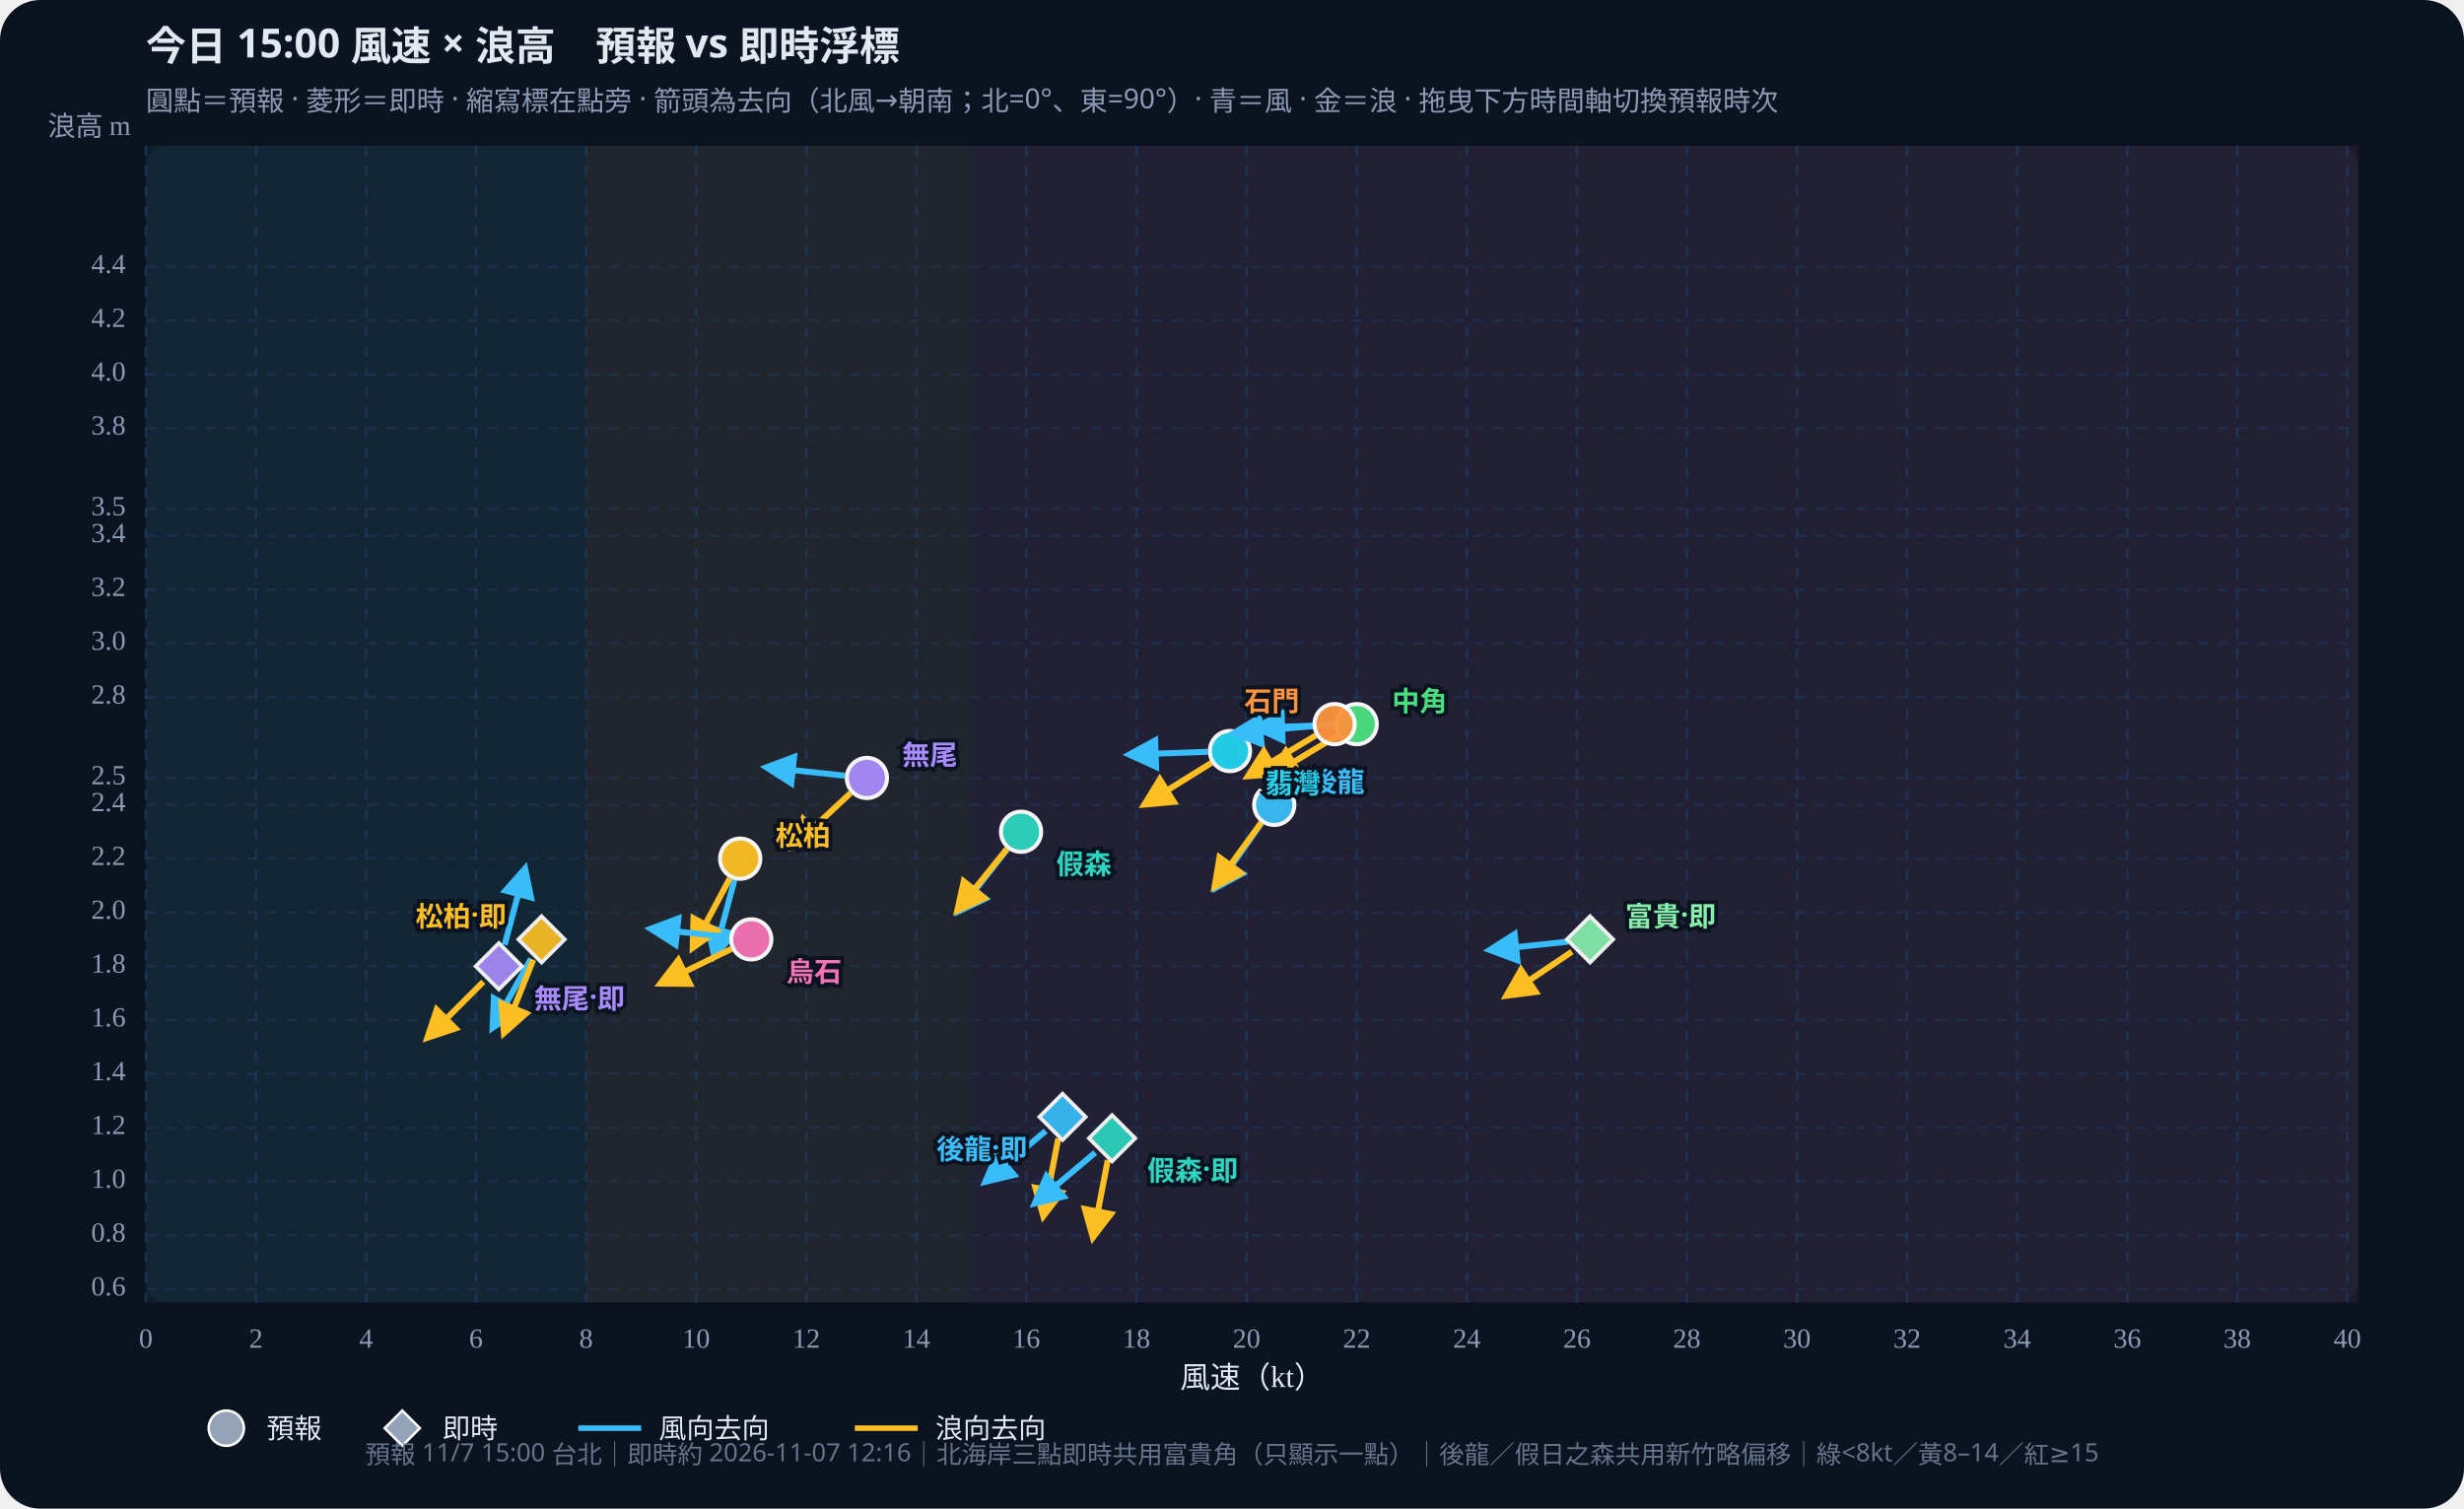
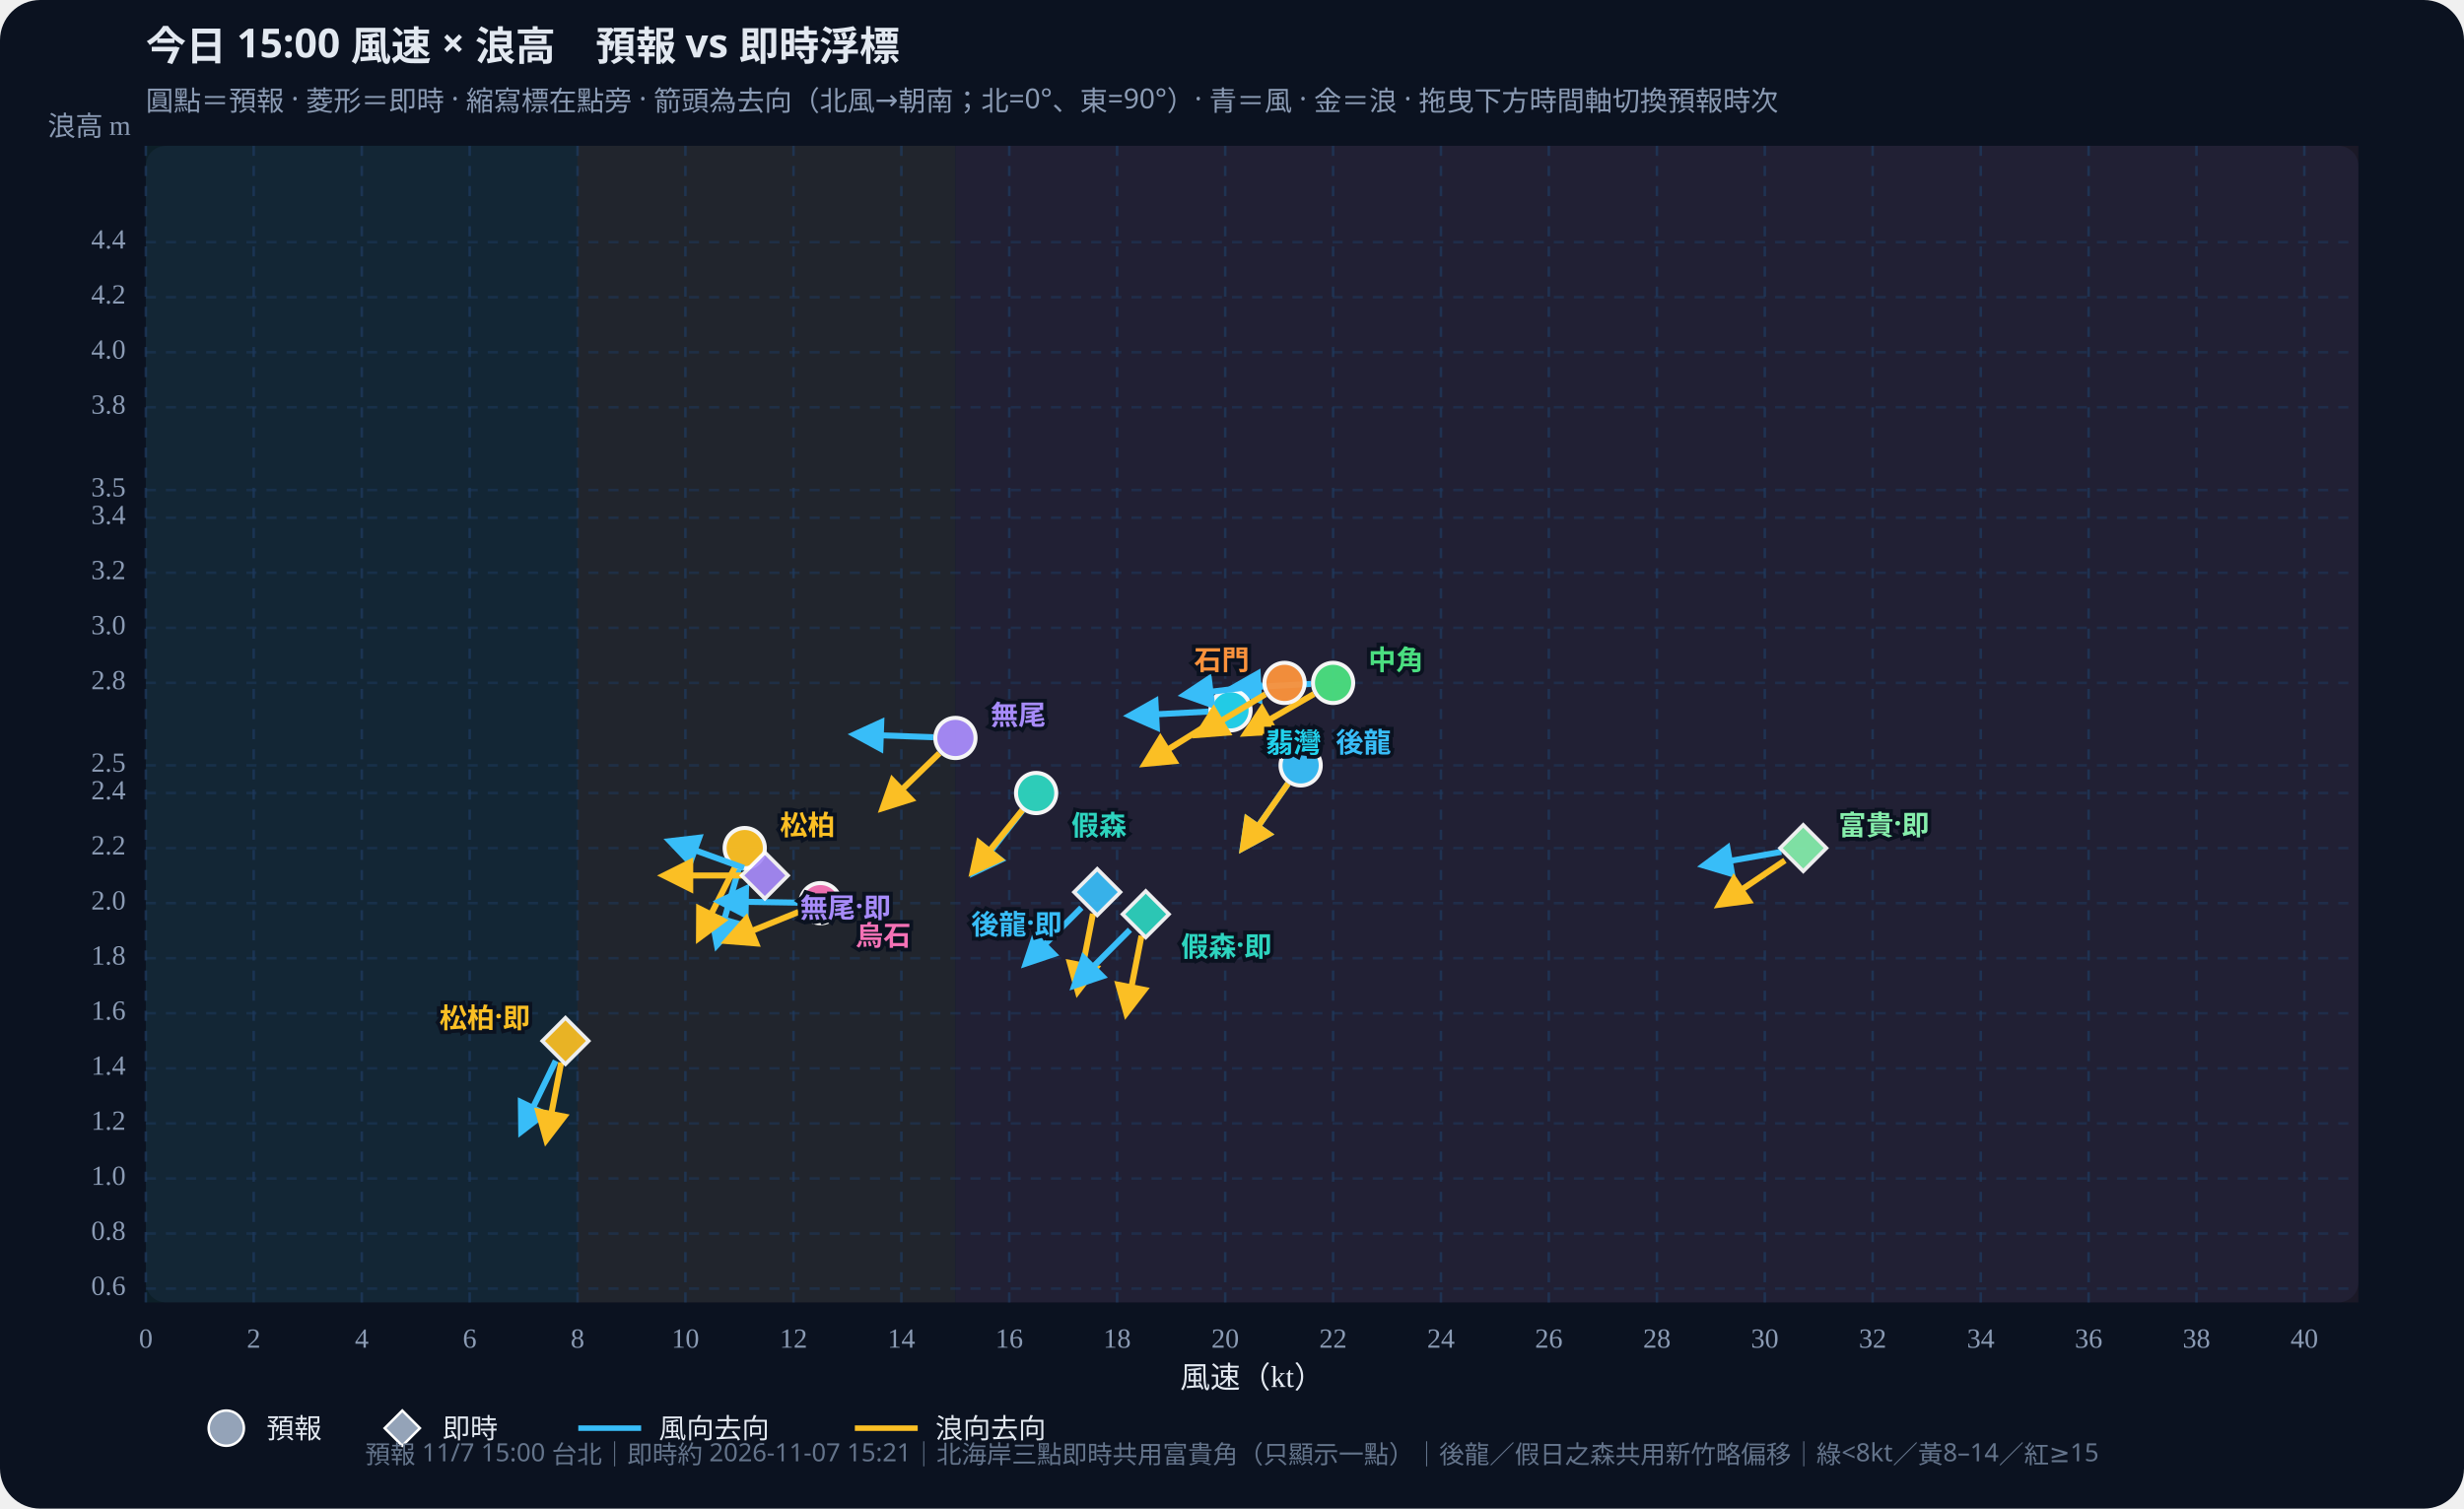
<svg xmlns="http://www.w3.org/2000/svg" id="wws-svg" viewBox="0 0 980 600" role="img" aria-label="風速與浪高散佈圖，可拖曳時間軸切換預報時次" style="width:100%;height:auto;display:block">
  <rect width="980" height="600" fill="#0b1220" rx="16" />
  <rect x="58" y="58" width="880" height="460" fill="#111a2e" rx="8" />
-   <rect x="58.0" y="58" width="175.1" height="460" fill="#34d399" opacity="0.07" />
-   <rect x="233.1" y="58" width="153.2" height="460" fill="#fbbf24" opacity="0.07" />
-   <rect x="386.4" y="58" width="551.6" height="460" fill="#fb7185" opacity="0.07" />
+   <rect x="58.0" y="58" width="171.7" height="460" fill="#34d399" opacity="0.07" />
+   <rect x="229.7" y="58" width="150.2" height="460" fill="#fbbf24" opacity="0.07" />
+   <rect x="380.0" y="58" width="558.0" height="460" fill="#fb7185" opacity="0.07" />
  <defs>
    <marker id="arrow-38bdf8" viewBox="0 0 10 10" refX="8" refY="5" markerWidth="6" markerHeight="6" orient="auto-start-reverse">
      <path d="M0,0 L10,5 L0,10 z" fill="#38bdf8" />
    </marker>
    <marker id="arrow-fbbf24" viewBox="0 0 10 10" refX="8" refY="5" markerWidth="6" markerHeight="6" orient="auto-start-reverse">
      <path d="M0,0 L10,5 L0,10 z" fill="#fbbf24" />
    </marker>
  </defs>
  <text id="wws-title" x="58" y="24" fill="#e2e8f0" font-size="16" font-weight="700" font-family="Noto Sans TC,system-ui,sans-serif">今日 15:00 風速 × 浪高　預報 vs 即時浮標</text>
  <text x="58" y="44" fill="#8b9bb4" font-size="11" font-family="Noto Sans TC,system-ui,sans-serif">圓點＝預報 · 菱形＝即時 · 縮寫標在點旁 · 箭頭為去向（北風→朝南；北=0°、東=90°）· 青＝風 · 金＝浪 · 拖曳下方時間軸切換預報時次</text>
  <line x1="58.0" y1="58" x2="58.0" y2="518" stroke="#1e3a5f" stroke-dasharray="4 4" opacity="0.7" />
  <text x="58.0" y="536" text-anchor="middle" fill="#8b9bb4" font-size="11">0</text>
-   <line x1="101.8" y1="58" x2="101.8" y2="518" stroke="#1e3a5f" stroke-dasharray="4 4" opacity="0.7" />
-   <text x="101.8" y="536" text-anchor="middle" fill="#8b9bb4" font-size="11">2</text>
-   <line x1="145.6" y1="58" x2="145.6" y2="518" stroke="#1e3a5f" stroke-dasharray="4 4" opacity="0.7" />
-   <text x="145.6" y="536" text-anchor="middle" fill="#8b9bb4" font-size="11">4</text>
-   <line x1="189.3" y1="58" x2="189.3" y2="518" stroke="#1e3a5f" stroke-dasharray="4 4" opacity="0.7" />
-   <text x="189.3" y="536" text-anchor="middle" fill="#8b9bb4" font-size="11">6</text>
-   <line x1="233.1" y1="58" x2="233.1" y2="518" stroke="#1e3a5f" stroke-dasharray="4 4" opacity="0.7" />
-   <text x="233.1" y="536" text-anchor="middle" fill="#8b9bb4" font-size="11">8</text>
-   <line x1="276.9" y1="58" x2="276.9" y2="518" stroke="#1e3a5f" stroke-dasharray="4 4" opacity="0.7" />
-   <text x="276.9" y="536" text-anchor="middle" fill="#8b9bb4" font-size="11">10</text>
-   <line x1="320.7" y1="58" x2="320.7" y2="518" stroke="#1e3a5f" stroke-dasharray="4 4" opacity="0.7" />
-   <text x="320.7" y="536" text-anchor="middle" fill="#8b9bb4" font-size="11">12</text>
-   <line x1="364.5" y1="58" x2="364.5" y2="518" stroke="#1e3a5f" stroke-dasharray="4 4" opacity="0.7" />
-   <text x="364.5" y="536" text-anchor="middle" fill="#8b9bb4" font-size="11">14</text>
-   <line x1="408.2" y1="58" x2="408.2" y2="518" stroke="#1e3a5f" stroke-dasharray="4 4" opacity="0.7" />
-   <text x="408.2" y="536" text-anchor="middle" fill="#8b9bb4" font-size="11">16</text>
-   <line x1="452.0" y1="58" x2="452.0" y2="518" stroke="#1e3a5f" stroke-dasharray="4 4" opacity="0.7" />
-   <text x="452.0" y="536" text-anchor="middle" fill="#8b9bb4" font-size="11">18</text>
-   <line x1="495.8" y1="58" x2="495.8" y2="518" stroke="#1e3a5f" stroke-dasharray="4 4" opacity="0.7" />
-   <text x="495.8" y="536" text-anchor="middle" fill="#8b9bb4" font-size="11">20</text>
-   <line x1="539.6" y1="58" x2="539.6" y2="518" stroke="#1e3a5f" stroke-dasharray="4 4" opacity="0.7" />
-   <text x="539.6" y="536" text-anchor="middle" fill="#8b9bb4" font-size="11">22</text>
-   <line x1="583.4" y1="58" x2="583.4" y2="518" stroke="#1e3a5f" stroke-dasharray="4 4" opacity="0.7" />
-   <text x="583.4" y="536" text-anchor="middle" fill="#8b9bb4" font-size="11">24</text>
-   <line x1="627.2" y1="58" x2="627.2" y2="518" stroke="#1e3a5f" stroke-dasharray="4 4" opacity="0.7" />
-   <text x="627.2" y="536" text-anchor="middle" fill="#8b9bb4" font-size="11">26</text>
-   <line x1="670.9" y1="58" x2="670.9" y2="518" stroke="#1e3a5f" stroke-dasharray="4 4" opacity="0.7" />
-   <text x="670.9" y="536" text-anchor="middle" fill="#8b9bb4" font-size="11">28</text>
-   <line x1="714.7" y1="58" x2="714.7" y2="518" stroke="#1e3a5f" stroke-dasharray="4 4" opacity="0.7" />
-   <text x="714.7" y="536" text-anchor="middle" fill="#8b9bb4" font-size="11">30</text>
-   <line x1="758.5" y1="58" x2="758.5" y2="518" stroke="#1e3a5f" stroke-dasharray="4 4" opacity="0.7" />
-   <text x="758.5" y="536" text-anchor="middle" fill="#8b9bb4" font-size="11">32</text>
-   <line x1="802.3" y1="58" x2="802.3" y2="518" stroke="#1e3a5f" stroke-dasharray="4 4" opacity="0.7" />
-   <text x="802.3" y="536" text-anchor="middle" fill="#8b9bb4" font-size="11">34</text>
-   <line x1="846.1" y1="58" x2="846.1" y2="518" stroke="#1e3a5f" stroke-dasharray="4 4" opacity="0.7" />
-   <text x="846.1" y="536" text-anchor="middle" fill="#8b9bb4" font-size="11">36</text>
-   <line x1="889.8" y1="58" x2="889.8" y2="518" stroke="#1e3a5f" stroke-dasharray="4 4" opacity="0.7" />
-   <text x="889.8" y="536" text-anchor="middle" fill="#8b9bb4" font-size="11">38</text>
-   <line x1="933.6" y1="58" x2="933.6" y2="518" stroke="#1e3a5f" stroke-dasharray="4 4" opacity="0.7" />
-   <text x="933.6" y="536" text-anchor="middle" fill="#8b9bb4" font-size="11">40</text>
-   <line x1="58" y1="512.7" x2="938" y2="512.7" stroke="#1e3a5f" stroke-dasharray="4 4" opacity="0.5" />
-   <text x="50" y="512.7" text-anchor="end" dominant-baseline="middle" fill="#8b9bb4" font-size="11">0.6</text>
-   <line x1="58" y1="491.3" x2="938" y2="491.3" stroke="#1e3a5f" stroke-dasharray="4 4" opacity="0.5" />
-   <text x="50" y="491.3" text-anchor="end" dominant-baseline="middle" fill="#8b9bb4" font-size="11">0.8</text>
-   <line x1="58" y1="469.9" x2="938" y2="469.9" stroke="#1e3a5f" stroke-dasharray="4 4" opacity="0.5" />
-   <text x="50" y="469.9" text-anchor="end" dominant-baseline="middle" fill="#8b9bb4" font-size="11">1.0</text>
-   <line x1="58" y1="448.5" x2="938" y2="448.5" stroke="#1e3a5f" stroke-dasharray="4 4" opacity="0.5" />
-   <text x="50" y="448.5" text-anchor="end" dominant-baseline="middle" fill="#8b9bb4" font-size="11">1.2</text>
-   <line x1="58" y1="427.1" x2="938" y2="427.1" stroke="#1e3a5f" stroke-dasharray="4 4" opacity="0.5" />
-   <text x="50" y="427.1" text-anchor="end" dominant-baseline="middle" fill="#8b9bb4" font-size="11">1.4</text>
-   <line x1="58" y1="405.7" x2="938" y2="405.7" stroke="#1e3a5f" stroke-dasharray="4 4" opacity="0.5" />
-   <text x="50" y="405.7" text-anchor="end" dominant-baseline="middle" fill="#8b9bb4" font-size="11">1.6</text>
-   <line x1="58" y1="384.3" x2="938" y2="384.3" stroke="#1e3a5f" stroke-dasharray="4 4" opacity="0.5" />
-   <text x="50" y="384.3" text-anchor="end" dominant-baseline="middle" fill="#8b9bb4" font-size="11">1.8</text>
-   <line x1="58" y1="362.9" x2="938" y2="362.9" stroke="#1e3a5f" stroke-dasharray="4 4" opacity="0.5" />
-   <text x="50" y="362.9" text-anchor="end" dominant-baseline="middle" fill="#8b9bb4" font-size="11">2.0</text>
-   <line x1="58" y1="341.5" x2="938" y2="341.5" stroke="#1e3a5f" stroke-dasharray="4 4" opacity="0.5" />
-   <text x="50" y="341.5" text-anchor="end" dominant-baseline="middle" fill="#8b9bb4" font-size="11">2.2</text>
-   <line x1="58" y1="320.1" x2="938" y2="320.1" stroke="#1e3a5f" stroke-dasharray="4 4" opacity="0.5" />
-   <text x="50" y="320.1" text-anchor="end" dominant-baseline="middle" fill="#8b9bb4" font-size="11">2.4</text>
-   <line x1="58" y1="309.4" x2="938" y2="309.4" stroke="#1e3a5f" stroke-dasharray="4 4" opacity="0.5" />
-   <text x="50" y="309.4" text-anchor="end" dominant-baseline="middle" fill="#8b9bb4" font-size="11">2.5</text>
-   <line x1="58" y1="277.3" x2="938" y2="277.3" stroke="#1e3a5f" stroke-dasharray="4 4" opacity="0.5" />
-   <text x="50" y="277.3" text-anchor="end" dominant-baseline="middle" fill="#8b9bb4" font-size="11">2.8</text>
-   <line x1="58" y1="255.9" x2="938" y2="255.9" stroke="#1e3a5f" stroke-dasharray="4 4" opacity="0.5" />
-   <text x="50" y="255.9" text-anchor="end" dominant-baseline="middle" fill="#8b9bb4" font-size="11">3.0</text>
-   <line x1="58" y1="234.5" x2="938" y2="234.5" stroke="#1e3a5f" stroke-dasharray="4 4" opacity="0.5" />
-   <text x="50" y="234.5" text-anchor="end" dominant-baseline="middle" fill="#8b9bb4" font-size="11">3.2</text>
-   <line x1="58" y1="213.1" x2="938" y2="213.1" stroke="#1e3a5f" stroke-dasharray="4 4" opacity="0.5" />
-   <text x="50" y="213.1" text-anchor="end" dominant-baseline="middle" fill="#8b9bb4" font-size="11">3.4</text>
-   <line x1="58" y1="202.4" x2="938" y2="202.4" stroke="#1e3a5f" stroke-dasharray="4 4" opacity="0.5" />
-   <text x="50" y="202.4" text-anchor="end" dominant-baseline="middle" fill="#8b9bb4" font-size="11">3.5</text>
-   <line x1="58" y1="170.3" x2="938" y2="170.3" stroke="#1e3a5f" stroke-dasharray="4 4" opacity="0.5" />
-   <text x="50" y="170.3" text-anchor="end" dominant-baseline="middle" fill="#8b9bb4" font-size="11">3.8</text>
-   <line x1="58" y1="148.9" x2="938" y2="148.9" stroke="#1e3a5f" stroke-dasharray="4 4" opacity="0.5" />
-   <text x="50" y="148.9" text-anchor="end" dominant-baseline="middle" fill="#8b9bb4" font-size="11">4.0</text>
-   <line x1="58" y1="127.5" x2="938" y2="127.5" stroke="#1e3a5f" stroke-dasharray="4 4" opacity="0.5" />
-   <text x="50" y="127.5" text-anchor="end" dominant-baseline="middle" fill="#8b9bb4" font-size="11">4.2</text>
-   <line x1="58" y1="106.1" x2="938" y2="106.1" stroke="#1e3a5f" stroke-dasharray="4 4" opacity="0.5" />
-   <text x="50" y="106.1" text-anchor="end" dominant-baseline="middle" fill="#8b9bb4" font-size="11">4.4</text>
+   <line x1="100.9" y1="58" x2="100.9" y2="518" stroke="#1e3a5f" stroke-dasharray="4 4" opacity="0.7" />
+   <text x="100.9" y="536" text-anchor="middle" fill="#8b9bb4" font-size="11">2</text>
+   <line x1="143.9" y1="58" x2="143.9" y2="518" stroke="#1e3a5f" stroke-dasharray="4 4" opacity="0.7" />
+   <text x="143.9" y="536" text-anchor="middle" fill="#8b9bb4" font-size="11">4</text>
+   <line x1="186.8" y1="58" x2="186.8" y2="518" stroke="#1e3a5f" stroke-dasharray="4 4" opacity="0.7" />
+   <text x="186.8" y="536" text-anchor="middle" fill="#8b9bb4" font-size="11">6</text>
+   <line x1="229.7" y1="58" x2="229.7" y2="518" stroke="#1e3a5f" stroke-dasharray="4 4" opacity="0.7" />
+   <text x="229.7" y="536" text-anchor="middle" fill="#8b9bb4" font-size="11">8</text>
+   <line x1="272.6" y1="58" x2="272.6" y2="518" stroke="#1e3a5f" stroke-dasharray="4 4" opacity="0.7" />
+   <text x="272.6" y="536" text-anchor="middle" fill="#8b9bb4" font-size="11">10</text>
+   <line x1="315.6" y1="58" x2="315.6" y2="518" stroke="#1e3a5f" stroke-dasharray="4 4" opacity="0.7" />
+   <text x="315.6" y="536" text-anchor="middle" fill="#8b9bb4" font-size="11">12</text>
+   <line x1="358.5" y1="58" x2="358.5" y2="518" stroke="#1e3a5f" stroke-dasharray="4 4" opacity="0.7" />
+   <text x="358.5" y="536" text-anchor="middle" fill="#8b9bb4" font-size="11">14</text>
+   <line x1="401.4" y1="58" x2="401.4" y2="518" stroke="#1e3a5f" stroke-dasharray="4 4" opacity="0.7" />
+   <text x="401.4" y="536" text-anchor="middle" fill="#8b9bb4" font-size="11">16</text>
+   <line x1="444.3" y1="58" x2="444.3" y2="518" stroke="#1e3a5f" stroke-dasharray="4 4" opacity="0.7" />
+   <text x="444.3" y="536" text-anchor="middle" fill="#8b9bb4" font-size="11">18</text>
+   <line x1="487.3" y1="58" x2="487.3" y2="518" stroke="#1e3a5f" stroke-dasharray="4 4" opacity="0.7" />
+   <text x="487.3" y="536" text-anchor="middle" fill="#8b9bb4" font-size="11">20</text>
+   <line x1="530.2" y1="58" x2="530.2" y2="518" stroke="#1e3a5f" stroke-dasharray="4 4" opacity="0.7" />
+   <text x="530.2" y="536" text-anchor="middle" fill="#8b9bb4" font-size="11">22</text>
+   <line x1="573.1" y1="58" x2="573.1" y2="518" stroke="#1e3a5f" stroke-dasharray="4 4" opacity="0.7" />
+   <text x="573.1" y="536" text-anchor="middle" fill="#8b9bb4" font-size="11">24</text>
+   <line x1="616.0" y1="58" x2="616.0" y2="518" stroke="#1e3a5f" stroke-dasharray="4 4" opacity="0.7" />
+   <text x="616.0" y="536" text-anchor="middle" fill="#8b9bb4" font-size="11">26</text>
+   <line x1="659.0" y1="58" x2="659.0" y2="518" stroke="#1e3a5f" stroke-dasharray="4 4" opacity="0.7" />
+   <text x="659.0" y="536" text-anchor="middle" fill="#8b9bb4" font-size="11">28</text>
+   <line x1="701.9" y1="58" x2="701.9" y2="518" stroke="#1e3a5f" stroke-dasharray="4 4" opacity="0.7" />
+   <text x="701.9" y="536" text-anchor="middle" fill="#8b9bb4" font-size="11">30</text>
+   <line x1="744.8" y1="58" x2="744.8" y2="518" stroke="#1e3a5f" stroke-dasharray="4 4" opacity="0.7" />
+   <text x="744.8" y="536" text-anchor="middle" fill="#8b9bb4" font-size="11">32</text>
+   <line x1="787.8" y1="58" x2="787.8" y2="518" stroke="#1e3a5f" stroke-dasharray="4 4" opacity="0.7" />
+   <text x="787.8" y="536" text-anchor="middle" fill="#8b9bb4" font-size="11">34</text>
+   <line x1="830.7" y1="58" x2="830.7" y2="518" stroke="#1e3a5f" stroke-dasharray="4 4" opacity="0.7" />
+   <text x="830.7" y="536" text-anchor="middle" fill="#8b9bb4" font-size="11">36</text>
+   <line x1="873.6" y1="58" x2="873.6" y2="518" stroke="#1e3a5f" stroke-dasharray="4 4" opacity="0.7" />
+   <text x="873.6" y="536" text-anchor="middle" fill="#8b9bb4" font-size="11">38</text>
+   <line x1="916.5" y1="58" x2="916.5" y2="518" stroke="#1e3a5f" stroke-dasharray="4 4" opacity="0.7" />
+   <text x="916.5" y="536" text-anchor="middle" fill="#8b9bb4" font-size="11">40</text>
+   <line x1="58" y1="512.5" x2="938" y2="512.5" stroke="#1e3a5f" stroke-dasharray="4 4" opacity="0.5" />
+   <text x="50" y="512.5" text-anchor="end" dominant-baseline="middle" fill="#8b9bb4" font-size="11">0.6</text>
+   <line x1="58" y1="490.6" x2="938" y2="490.6" stroke="#1e3a5f" stroke-dasharray="4 4" opacity="0.5" />
+   <text x="50" y="490.6" text-anchor="end" dominant-baseline="middle" fill="#8b9bb4" font-size="11">0.8</text>
+   <line x1="58" y1="468.7" x2="938" y2="468.7" stroke="#1e3a5f" stroke-dasharray="4 4" opacity="0.5" />
+   <text x="50" y="468.7" text-anchor="end" dominant-baseline="middle" fill="#8b9bb4" font-size="11">1.0</text>
+   <line x1="58" y1="446.8" x2="938" y2="446.8" stroke="#1e3a5f" stroke-dasharray="4 4" opacity="0.5" />
+   <text x="50" y="446.8" text-anchor="end" dominant-baseline="middle" fill="#8b9bb4" font-size="11">1.2</text>
+   <line x1="58" y1="424.9" x2="938" y2="424.9" stroke="#1e3a5f" stroke-dasharray="4 4" opacity="0.5" />
+   <text x="50" y="424.9" text-anchor="end" dominant-baseline="middle" fill="#8b9bb4" font-size="11">1.4</text>
+   <line x1="58" y1="403.0" x2="938" y2="403.0" stroke="#1e3a5f" stroke-dasharray="4 4" opacity="0.5" />
+   <text x="50" y="403.0" text-anchor="end" dominant-baseline="middle" fill="#8b9bb4" font-size="11">1.6</text>
+   <line x1="58" y1="381.1" x2="938" y2="381.1" stroke="#1e3a5f" stroke-dasharray="4 4" opacity="0.5" />
+   <text x="50" y="381.1" text-anchor="end" dominant-baseline="middle" fill="#8b9bb4" font-size="11">1.8</text>
+   <line x1="58" y1="359.2" x2="938" y2="359.2" stroke="#1e3a5f" stroke-dasharray="4 4" opacity="0.5" />
+   <text x="50" y="359.2" text-anchor="end" dominant-baseline="middle" fill="#8b9bb4" font-size="11">2.0</text>
+   <line x1="58" y1="337.3" x2="938" y2="337.3" stroke="#1e3a5f" stroke-dasharray="4 4" opacity="0.5" />
+   <text x="50" y="337.3" text-anchor="end" dominant-baseline="middle" fill="#8b9bb4" font-size="11">2.2</text>
+   <line x1="58" y1="315.4" x2="938" y2="315.4" stroke="#1e3a5f" stroke-dasharray="4 4" opacity="0.5" />
+   <text x="50" y="315.4" text-anchor="end" dominant-baseline="middle" fill="#8b9bb4" font-size="11">2.4</text>
+   <line x1="58" y1="304.4" x2="938" y2="304.4" stroke="#1e3a5f" stroke-dasharray="4 4" opacity="0.5" />
+   <text x="50" y="304.4" text-anchor="end" dominant-baseline="middle" fill="#8b9bb4" font-size="11">2.5</text>
+   <line x1="58" y1="271.6" x2="938" y2="271.6" stroke="#1e3a5f" stroke-dasharray="4 4" opacity="0.5" />
+   <text x="50" y="271.6" text-anchor="end" dominant-baseline="middle" fill="#8b9bb4" font-size="11">2.8</text>
+   <line x1="58" y1="249.7" x2="938" y2="249.7" stroke="#1e3a5f" stroke-dasharray="4 4" opacity="0.5" />
+   <text x="50" y="249.7" text-anchor="end" dominant-baseline="middle" fill="#8b9bb4" font-size="11">3.0</text>
+   <line x1="58" y1="227.8" x2="938" y2="227.8" stroke="#1e3a5f" stroke-dasharray="4 4" opacity="0.5" />
+   <text x="50" y="227.8" text-anchor="end" dominant-baseline="middle" fill="#8b9bb4" font-size="11">3.2</text>
+   <line x1="58" y1="205.9" x2="938" y2="205.9" stroke="#1e3a5f" stroke-dasharray="4 4" opacity="0.5" />
+   <text x="50" y="205.9" text-anchor="end" dominant-baseline="middle" fill="#8b9bb4" font-size="11">3.4</text>
+   <line x1="58" y1="194.9" x2="938" y2="194.9" stroke="#1e3a5f" stroke-dasharray="4 4" opacity="0.5" />
+   <text x="50" y="194.9" text-anchor="end" dominant-baseline="middle" fill="#8b9bb4" font-size="11">3.5</text>
+   <line x1="58" y1="162.0" x2="938" y2="162.0" stroke="#1e3a5f" stroke-dasharray="4 4" opacity="0.5" />
+   <text x="50" y="162.0" text-anchor="end" dominant-baseline="middle" fill="#8b9bb4" font-size="11">3.8</text>
+   <line x1="58" y1="140.1" x2="938" y2="140.1" stroke="#1e3a5f" stroke-dasharray="4 4" opacity="0.5" />
+   <text x="50" y="140.1" text-anchor="end" dominant-baseline="middle" fill="#8b9bb4" font-size="11">4.0</text>
+   <line x1="58" y1="118.2" x2="938" y2="118.2" stroke="#1e3a5f" stroke-dasharray="4 4" opacity="0.5" />
+   <text x="50" y="118.2" text-anchor="end" dominant-baseline="middle" fill="#8b9bb4" font-size="11">4.2</text>
+   <line x1="58" y1="96.3" x2="938" y2="96.3" stroke="#1e3a5f" stroke-dasharray="4 4" opacity="0.5" />
+   <text x="50" y="96.3" text-anchor="end" dominant-baseline="middle" fill="#8b9bb4" font-size="11">4.4</text>
  <text x="498" y="552" text-anchor="middle" fill="#e2e8f0" font-size="12">風速（kt）</text>
  <text x="52" y="54" text-anchor="end" fill="#8b9bb4" font-size="11">浪高 m</text>
  <g id="wws-forecast-layer">
-     <line x1="501.7" y1="327.3" x2="483.8" y2="352.9" stroke="#38bdf8" stroke-width="2.4" marker-end="url(#arrow-38bdf8)" />
-     <line x1="501.6" y1="327.2" x2="483.2" y2="352.5" stroke="#fbbf24" stroke-width="2.4" marker-end="url(#arrow-fbbf24)" />
-     <circle cx="506.8" cy="320.1" r="8.0" fill="#38bdf8" stroke="#fff" stroke-width="1.6" opacity="0.95" />
-     <line x1="400.6" y1="337.7" x2="381.4" y2="362.3" stroke="#38bdf8" stroke-width="2.4" marker-end="url(#arrow-38bdf8)" />
-     <line x1="400.5" y1="337.6" x2="380.9" y2="361.9" stroke="#fbbf24" stroke-width="2.4" marker-end="url(#arrow-fbbf24)" />
-     <circle cx="406.1" cy="330.8" r="8.0" fill="#2dd4bf" stroke="#fff" stroke-width="1.6" opacity="0.95" />
-     <line x1="292.1" y1="350.0" x2="284.1" y2="380.1" stroke="#38bdf8" stroke-width="2.4" marker-end="url(#arrow-38bdf8)" />
-     <line x1="290.3" y1="349.3" x2="275.6" y2="376.8" stroke="#fbbf24" stroke-width="2.4" marker-end="url(#arrow-fbbf24)" />
-     <circle cx="294.4" cy="341.5" r="8.0" fill="#fbbf24" stroke="#fff" stroke-width="1.6" opacity="0.95" />
-     <line x1="530.8" y1="288.3" x2="499.6" y2="289.4" stroke="#38bdf8" stroke-width="2.4" marker-end="url(#arrow-38bdf8)" />
-     <line x1="532.0" y1="292.5" x2="505.3" y2="308.6" stroke="#fbbf24" stroke-width="2.4" marker-end="url(#arrow-fbbf24)" />
-     <circle cx="539.6" cy="288.0" r="8.0" fill="#4ade80" stroke="#fff" stroke-width="1.6" opacity="0.95" />
-     <line x1="480.4" y1="299.0" x2="449.3" y2="300.1" stroke="#38bdf8" stroke-width="2.4" marker-end="url(#arrow-38bdf8)" />
-     <line x1="481.8" y1="303.4" x2="455.3" y2="319.9" stroke="#fbbf24" stroke-width="2.4" marker-end="url(#arrow-fbbf24)" />
-     <circle cx="489.2" cy="298.7" r="8.0" fill="#22d3ee" stroke="#fff" stroke-width="1.6" opacity="0.95" />
-     <line x1="522.1" y1="288.8" x2="491.0" y2="291.5" stroke="#38bdf8" stroke-width="2.4" marker-end="url(#arrow-38bdf8)" />
-     <line x1="523.3" y1="292.5" x2="496.5" y2="308.6" stroke="#fbbf24" stroke-width="2.4" marker-end="url(#arrow-fbbf24)" />
-     <circle cx="530.8" cy="288.0" r="8.0" fill="#fb923c" stroke="#fff" stroke-width="1.6" opacity="0.95" />
-     <line x1="336.0" y1="308.5" x2="305.0" y2="305.2" stroke="#38bdf8" stroke-width="2.4" marker-end="url(#arrow-38bdf8)" />
-     <line x1="338.3" y1="315.4" x2="315.5" y2="336.7" stroke="#fbbf24" stroke-width="2.4" marker-end="url(#arrow-fbbf24)" />
-     <circle cx="344.8" cy="309.4" r="8.0" fill="#a78bfa" stroke="#fff" stroke-width="1.6" opacity="0.95" />
-     <line x1="290.0" y1="372.7" x2="259.0" y2="369.4" stroke="#38bdf8" stroke-width="2.4" marker-end="url(#arrow-38bdf8)" />
-     <line x1="290.9" y1="377.4" x2="262.8" y2="391.1" stroke="#fbbf24" stroke-width="2.4" marker-end="url(#arrow-fbbf24)" />
-     <circle cx="298.8" cy="373.6" r="8.0" fill="#f472b6" stroke="#fff" stroke-width="1.6" opacity="0.95" />
-     <text x="520.8" y="310.1" text-anchor="start" dominant-baseline="central" fill="#38bdf8" font-size="11" font-weight="700" font-family="Noto Sans TC,system-ui,sans-serif" stroke="#0b1220" stroke-width="3" paint-order="stroke">後龍</text>
-     <text x="420.1" y="342.8" text-anchor="start" dominant-baseline="central" fill="#2dd4bf" font-size="11" font-weight="700" font-family="Noto Sans TC,system-ui,sans-serif" stroke="#0b1220" stroke-width="3" paint-order="stroke">假森</text>
-     <text x="308.4" y="331.5" text-anchor="start" dominant-baseline="central" fill="#fbbf24" font-size="11" font-weight="700" font-family="Noto Sans TC,system-ui,sans-serif" stroke="#0b1220" stroke-width="3" paint-order="stroke">松柏</text>
-     <text x="553.6" y="278.0" text-anchor="start" dominant-baseline="central" fill="#4ade80" font-size="11" font-weight="700" font-family="Noto Sans TC,system-ui,sans-serif" stroke="#0b1220" stroke-width="3" paint-order="stroke">中角</text>
-     <text x="503.2" y="310.7" text-anchor="start" dominant-baseline="central" fill="#22d3ee" font-size="11" font-weight="700" font-family="Noto Sans TC,system-ui,sans-serif" stroke="#0b1220" stroke-width="3" paint-order="stroke">翡灣</text>
-     <text x="516.8" y="278.0" text-anchor="end" dominant-baseline="central" fill="#fb923c" font-size="11" font-weight="700" font-family="Noto Sans TC,system-ui,sans-serif" stroke="#0b1220" stroke-width="3" paint-order="stroke">石門</text>
-     <text x="358.8" y="299.4" text-anchor="start" dominant-baseline="central" fill="#a78bfa" font-size="11" font-weight="700" font-family="Noto Sans TC,system-ui,sans-serif" stroke="#0b1220" stroke-width="3" paint-order="stroke">無尾</text>
-     <text x="312.8" y="385.6" text-anchor="start" dominant-baseline="central" fill="#f472b6" font-size="11" font-weight="700" font-family="Noto Sans TC,system-ui,sans-serif" stroke="#0b1220" stroke-width="3" paint-order="stroke">烏石</text>
+     <line x1="512.3" y1="311.6" x2="494.4" y2="337.2" stroke="#38bdf8" stroke-width="2.4" marker-end="url(#arrow-38bdf8)" />
+     <line x1="512.3" y1="311.6" x2="494.4" y2="337.2" stroke="#fbbf24" stroke-width="2.4" marker-end="url(#arrow-fbbf24)" />
+     <circle cx="517.3" cy="304.4" r="8.0" fill="#38bdf8" stroke="#fff" stroke-width="1.6" opacity="0.95" />
+     <line x1="406.7" y1="322.3" x2="387.5" y2="346.9" stroke="#38bdf8" stroke-width="2.4" marker-end="url(#arrow-38bdf8)" />
+     <line x1="406.6" y1="322.2" x2="387.0" y2="346.5" stroke="#fbbf24" stroke-width="2.4" marker-end="url(#arrow-fbbf24)" />
+     <circle cx="412.1" cy="315.4" r="8.0" fill="#2dd4bf" stroke="#fff" stroke-width="1.6" opacity="0.95" />
+     <line x1="293.8" y1="345.7" x2="285.2" y2="375.7" stroke="#38bdf8" stroke-width="2.4" marker-end="url(#arrow-38bdf8)" />
+     <line x1="292.2" y1="345.1" x2="278.1" y2="372.9" stroke="#fbbf24" stroke-width="2.4" marker-end="url(#arrow-fbbf24)" />
+     <circle cx="296.2" cy="337.3" r="8.0" fill="#fbbf24" stroke="#fff" stroke-width="1.6" opacity="0.95" />
+     <line x1="521.4" y1="272.0" x2="490.2" y2="273.7" stroke="#38bdf8" stroke-width="2.4" marker-end="url(#arrow-38bdf8)" />
+     <line x1="522.6" y1="276.0" x2="495.6" y2="291.6" stroke="#fbbf24" stroke-width="2.4" marker-end="url(#arrow-fbbf24)" />
+     <circle cx="530.2" cy="271.6" r="8.0" fill="#4ade80" stroke="#fff" stroke-width="1.6" opacity="0.95" />
+     <line x1="480.6" y1="283.0" x2="449.5" y2="284.6" stroke="#38bdf8" stroke-width="2.4" marker-end="url(#arrow-38bdf8)" />
+     <line x1="482.0" y1="287.2" x2="455.5" y2="303.7" stroke="#fbbf24" stroke-width="2.4" marker-end="url(#arrow-fbbf24)" />
+     <circle cx="489.4" cy="282.5" r="8.0" fill="#22d3ee" stroke="#fff" stroke-width="1.6" opacity="0.95" />
+     <line x1="502.1" y1="272.6" x2="471.2" y2="276.4" stroke="#38bdf8" stroke-width="2.4" marker-end="url(#arrow-38bdf8)" />
+     <line x1="503.3" y1="276.1" x2="476.6" y2="292.2" stroke="#fbbf24" stroke-width="2.4" marker-end="url(#arrow-fbbf24)" />
+     <circle cx="510.9" cy="271.6" r="8.0" fill="#fb923c" stroke="#fff" stroke-width="1.6" opacity="0.95" />
+     <line x1="371.2" y1="293.2" x2="340.0" y2="292.1" stroke="#38bdf8" stroke-width="2.4" marker-end="url(#arrow-38bdf8)" />
+     <line x1="373.6" y1="299.6" x2="351.2" y2="321.3" stroke="#fbbf24" stroke-width="2.4" marker-end="url(#arrow-fbbf24)" />
+     <circle cx="380.0" cy="293.5" r="8.0" fill="#a78bfa" stroke="#fff" stroke-width="1.6" opacity="0.95" />
+     <line x1="317.5" y1="359.0" x2="286.3" y2="358.5" stroke="#38bdf8" stroke-width="2.4" marker-end="url(#arrow-38bdf8)" />
+     <line x1="318.1" y1="362.5" x2="289.2" y2="374.2" stroke="#fbbf24" stroke-width="2.4" marker-end="url(#arrow-fbbf24)" />
+     <circle cx="326.3" cy="359.2" r="8.0" fill="#f472b6" stroke="#fff" stroke-width="1.6" opacity="0.95" />
+     <text x="531.3" y="294.4" text-anchor="start" dominant-baseline="central" fill="#38bdf8" font-size="11" font-weight="700" font-family="Noto Sans TC,system-ui,sans-serif" stroke="#0b1220" stroke-width="3" paint-order="stroke">後龍</text>
+     <text x="426.1" y="327.4" text-anchor="start" dominant-baseline="central" fill="#2dd4bf" font-size="11" font-weight="700" font-family="Noto Sans TC,system-ui,sans-serif" stroke="#0b1220" stroke-width="3" paint-order="stroke">假森</text>
+     <text x="310.2" y="327.3" text-anchor="start" dominant-baseline="central" fill="#fbbf24" font-size="11" font-weight="700" font-family="Noto Sans TC,system-ui,sans-serif" stroke="#0b1220" stroke-width="3" paint-order="stroke">松柏</text>
+     <text x="544.2" y="261.6" text-anchor="start" dominant-baseline="central" fill="#4ade80" font-size="11" font-weight="700" font-family="Noto Sans TC,system-ui,sans-serif" stroke="#0b1220" stroke-width="3" paint-order="stroke">中角</text>
+     <text x="503.4" y="294.5" text-anchor="start" dominant-baseline="central" fill="#22d3ee" font-size="11" font-weight="700" font-family="Noto Sans TC,system-ui,sans-serif" stroke="#0b1220" stroke-width="3" paint-order="stroke">翡灣</text>
+     <text x="496.9" y="261.6" text-anchor="end" dominant-baseline="central" fill="#fb923c" font-size="11" font-weight="700" font-family="Noto Sans TC,system-ui,sans-serif" stroke="#0b1220" stroke-width="3" paint-order="stroke">石門</text>
+     <text x="394.0" y="283.5" text-anchor="start" dominant-baseline="central" fill="#a78bfa" font-size="11" font-weight="700" font-family="Noto Sans TC,system-ui,sans-serif" stroke="#0b1220" stroke-width="3" paint-order="stroke">無尾</text>
+     <text x="340.3" y="371.2" text-anchor="start" dominant-baseline="central" fill="#f472b6" font-size="11" font-weight="700" font-family="Noto Sans TC,system-ui,sans-serif" stroke="#0b1220" stroke-width="3" paint-order="stroke">烏石</text>
  </g>
  <g id="wws-live-layer">
-     <line x1="415.9" y1="449.8" x2="392.0" y2="469.9" stroke="#38bdf8" stroke-width="2.4" marker-end="url(#arrow-38bdf8)" />
-     <line x1="420.9" y1="452.8" x2="415.0" y2="483.5" stroke="#fbbf24" stroke-width="2.4" marker-end="url(#arrow-fbbf24)" />
-     <polygon points="422.6,435.0 431.8,444.2 422.6,453.4 413.4,444.2" fill="#38bdf8" stroke="#fff" stroke-width="1.5" opacity="0.92" />
-     <line x1="435.6" y1="458.4" x2="411.7" y2="478.5" stroke="#38bdf8" stroke-width="2.4" marker-end="url(#arrow-38bdf8)" />
-     <line x1="440.6" y1="461.4" x2="434.7" y2="492.0" stroke="#fbbf24" stroke-width="2.4" marker-end="url(#arrow-fbbf24)" />
-     <polygon points="442.3,443.5 451.5,452.7 442.3,461.9 433.1,452.7" fill="#2dd4bf" stroke="#fff" stroke-width="1.5" opacity="0.92" />
-     <line x1="211.2" y1="381.3" x2="196.0" y2="408.6" stroke="#38bdf8" stroke-width="2.4" marker-end="url(#arrow-38bdf8)" />
-     <line x1="212.1" y1="381.7" x2="200.5" y2="410.7" stroke="#fbbf24" stroke-width="2.4" marker-end="url(#arrow-fbbf24)" />
-     <polygon points="215.4,364.4 224.6,373.6 215.4,382.8 206.2,373.6" fill="#fbbf24" stroke="#fff" stroke-width="1.5" opacity="0.92" />
-     <line x1="623.7" y1="374.5" x2="592.7" y2="377.8" stroke="#38bdf8" stroke-width="2.4" marker-end="url(#arrow-38bdf8)" />
-     <line x1="625.2" y1="378.5" x2="599.3" y2="395.9" stroke="#fbbf24" stroke-width="2.4" marker-end="url(#arrow-fbbf24)" />
-     <polygon points="632.4,364.4 641.6,373.6 632.4,382.8 623.2,373.6" fill="#86efac" stroke="#fff" stroke-width="1.5" opacity="0.92" />
-     <line x1="200.7" y1="375.8" x2="208.8" y2="345.6" stroke="#38bdf8" stroke-width="2.4" marker-end="url(#arrow-38bdf8)" />
-     <line x1="192.2" y1="390.5" x2="170.1" y2="412.6" stroke="#fbbf24" stroke-width="2.4" marker-end="url(#arrow-fbbf24)" />
-     <polygon points="198.4,375.1 207.6,384.3 198.4,393.5 189.2,384.3" fill="#a78bfa" stroke="#fff" stroke-width="1.5" opacity="0.92" />
-     <text x="408.6" y="456.2" text-anchor="end" dominant-baseline="central" fill="#38bdf8" font-size="11" font-weight="700" font-family="Noto Sans TC,system-ui,sans-serif" stroke="#0b1220" stroke-width="3" paint-order="stroke">後龍·即</text>
-     <text x="456.3" y="464.7" text-anchor="start" dominant-baseline="central" fill="#2dd4bf" font-size="11" font-weight="700" font-family="Noto Sans TC,system-ui,sans-serif" stroke="#0b1220" stroke-width="3" paint-order="stroke">假森·即</text>
-     <text x="201.4" y="363.6" text-anchor="end" dominant-baseline="central" fill="#fbbf24" font-size="11" font-weight="700" font-family="Noto Sans TC,system-ui,sans-serif" stroke="#0b1220" stroke-width="3" paint-order="stroke">松柏·即</text>
-     <text x="646.4" y="363.6" text-anchor="start" dominant-baseline="central" fill="#86efac" font-size="11" font-weight="700" font-family="Noto Sans TC,system-ui,sans-serif" stroke="#0b1220" stroke-width="3" paint-order="stroke">富貴·即</text>
-     <text x="212.4" y="396.3" text-anchor="start" dominant-baseline="central" fill="#a78bfa" font-size="11" font-weight="700" font-family="Noto Sans TC,system-ui,sans-serif" stroke="#0b1220" stroke-width="3" paint-order="stroke">無尾·即</text>
+     <line x1="430.1" y1="361.0" x2="408.1" y2="383.1" stroke="#38bdf8" stroke-width="2.4" marker-end="url(#arrow-38bdf8)" />
+     <line x1="434.7" y1="363.4" x2="428.7" y2="394.1" stroke="#fbbf24" stroke-width="2.4" marker-end="url(#arrow-fbbf24)" />
+     <polygon points="436.4,345.6 445.6,354.8 436.4,364.0 427.2,354.8" fill="#38bdf8" stroke="#fff" stroke-width="1.5" opacity="0.92" />
+     <line x1="449.4" y1="369.8" x2="427.4" y2="391.9" stroke="#38bdf8" stroke-width="2.4" marker-end="url(#arrow-38bdf8)" />
+     <line x1="454.0" y1="372.2" x2="448.0" y2="402.8" stroke="#fbbf24" stroke-width="2.4" marker-end="url(#arrow-fbbf24)" />
+     <polygon points="455.7,354.4 464.9,363.6 455.7,372.8 446.5,363.6" fill="#2dd4bf" stroke="#fff" stroke-width="1.5" opacity="0.92" />
+     <line x1="221.0" y1="421.9" x2="207.4" y2="449.9" stroke="#38bdf8" stroke-width="2.4" marker-end="url(#arrow-38bdf8)" />
+     <line x1="223.2" y1="422.6" x2="217.3" y2="453.2" stroke="#fbbf24" stroke-width="2.4" marker-end="url(#arrow-fbbf24)" />
+     <polygon points="224.9,404.8 234.1,414.0 224.9,423.2 215.7,414.0" fill="#fbbf24" stroke="#fff" stroke-width="1.5" opacity="0.92" />
+     <line x1="708.5" y1="338.8" x2="677.8" y2="344.2" stroke="#38bdf8" stroke-width="2.4" marker-end="url(#arrow-38bdf8)" />
+     <line x1="709.9" y1="342.2" x2="684.0" y2="359.7" stroke="#fbbf24" stroke-width="2.4" marker-end="url(#arrow-fbbf24)" />
+     <polygon points="717.2,328.1 726.4,337.3 717.2,346.5 708.0,337.3" fill="#86efac" stroke="#fff" stroke-width="1.5" opacity="0.92" />
+     <line x1="295.9" y1="345.2" x2="266.6" y2="334.6" stroke="#38bdf8" stroke-width="2.4" marker-end="url(#arrow-38bdf8)" />
+     <line x1="295.4" y1="348.2" x2="264.2" y2="348.2" stroke="#fbbf24" stroke-width="2.4" marker-end="url(#arrow-fbbf24)" />
+     <polygon points="304.2,339.0 313.4,348.2 304.2,357.4 295.0,348.2" fill="#a78bfa" stroke="#fff" stroke-width="1.5" opacity="0.92" />
+     <text x="422.4" y="366.8" text-anchor="end" dominant-baseline="central" fill="#38bdf8" font-size="11" font-weight="700" font-family="Noto Sans TC,system-ui,sans-serif" stroke="#0b1220" stroke-width="3" paint-order="stroke">後龍·即</text>
+     <text x="469.7" y="375.6" text-anchor="start" dominant-baseline="central" fill="#2dd4bf" font-size="11" font-weight="700" font-family="Noto Sans TC,system-ui,sans-serif" stroke="#0b1220" stroke-width="3" paint-order="stroke">假森·即</text>
+     <text x="210.9" y="404.0" text-anchor="end" dominant-baseline="central" fill="#fbbf24" font-size="11" font-weight="700" font-family="Noto Sans TC,system-ui,sans-serif" stroke="#0b1220" stroke-width="3" paint-order="stroke">松柏·即</text>
+     <text x="731.2" y="327.3" text-anchor="start" dominant-baseline="central" fill="#86efac" font-size="11" font-weight="700" font-family="Noto Sans TC,system-ui,sans-serif" stroke="#0b1220" stroke-width="3" paint-order="stroke">富貴·即</text>
+     <text x="318.2" y="360.2" text-anchor="start" dominant-baseline="central" fill="#a78bfa" font-size="11" font-weight="700" font-family="Noto Sans TC,system-ui,sans-serif" stroke="#0b1220" stroke-width="3" paint-order="stroke">無尾·即</text>
  </g>
  <circle cx="90" cy="568" r="7" fill="#94a3b8" stroke="#fff" />
  <text x="106" y="572" fill="#e2e8f0" font-size="11" font-family="Noto Sans TC,system-ui,sans-serif">預報</text>
  <polygon points="160,561 167,568 160,575 153,568" fill="#94a3b8" stroke="#fff" />
  <text x="176" y="572" fill="#e2e8f0" font-size="11" font-family="Noto Sans TC,system-ui,sans-serif">即時</text>
  <line x1="230" y1="568" x2="255" y2="568" stroke="#38bdf8" stroke-width="2.2" />
  <text x="262" y="572" fill="#e2e8f0" font-size="11" font-family="Noto Sans TC,system-ui,sans-serif">風向去向</text>
  <line x1="340" y1="568" x2="365" y2="568" stroke="#fbbf24" stroke-width="2.2" />
  <text x="372" y="572" fill="#e2e8f0" font-size="11" font-family="Noto Sans TC,system-ui,sans-serif">浪向去向</text>
-   <text id="wws-foot" x="490" y="582" text-anchor="middle" fill="#64748b" font-size="10" font-family="Noto Sans TC,system-ui,sans-serif">預報 11/7 15:00 台北｜即時約 2026-11-07 12:16｜北海岸三點即時共用富貴角（只顯示一點）｜後龍／假日之森共用新竹略偏移｜綠&lt;8kt／黃8–14／紅≥15</text>
+   <text id="wws-foot" x="490" y="582" text-anchor="middle" fill="#64748b" font-size="10" font-family="Noto Sans TC,system-ui,sans-serif">預報 11/7 15:00 台北｜即時約 2026-11-07 15:21｜北海岸三點即時共用富貴角（只顯示一點）｜後龍／假日之森共用新竹略偏移｜綠&lt;8kt／黃8–14／紅≥15</text>
</svg>
